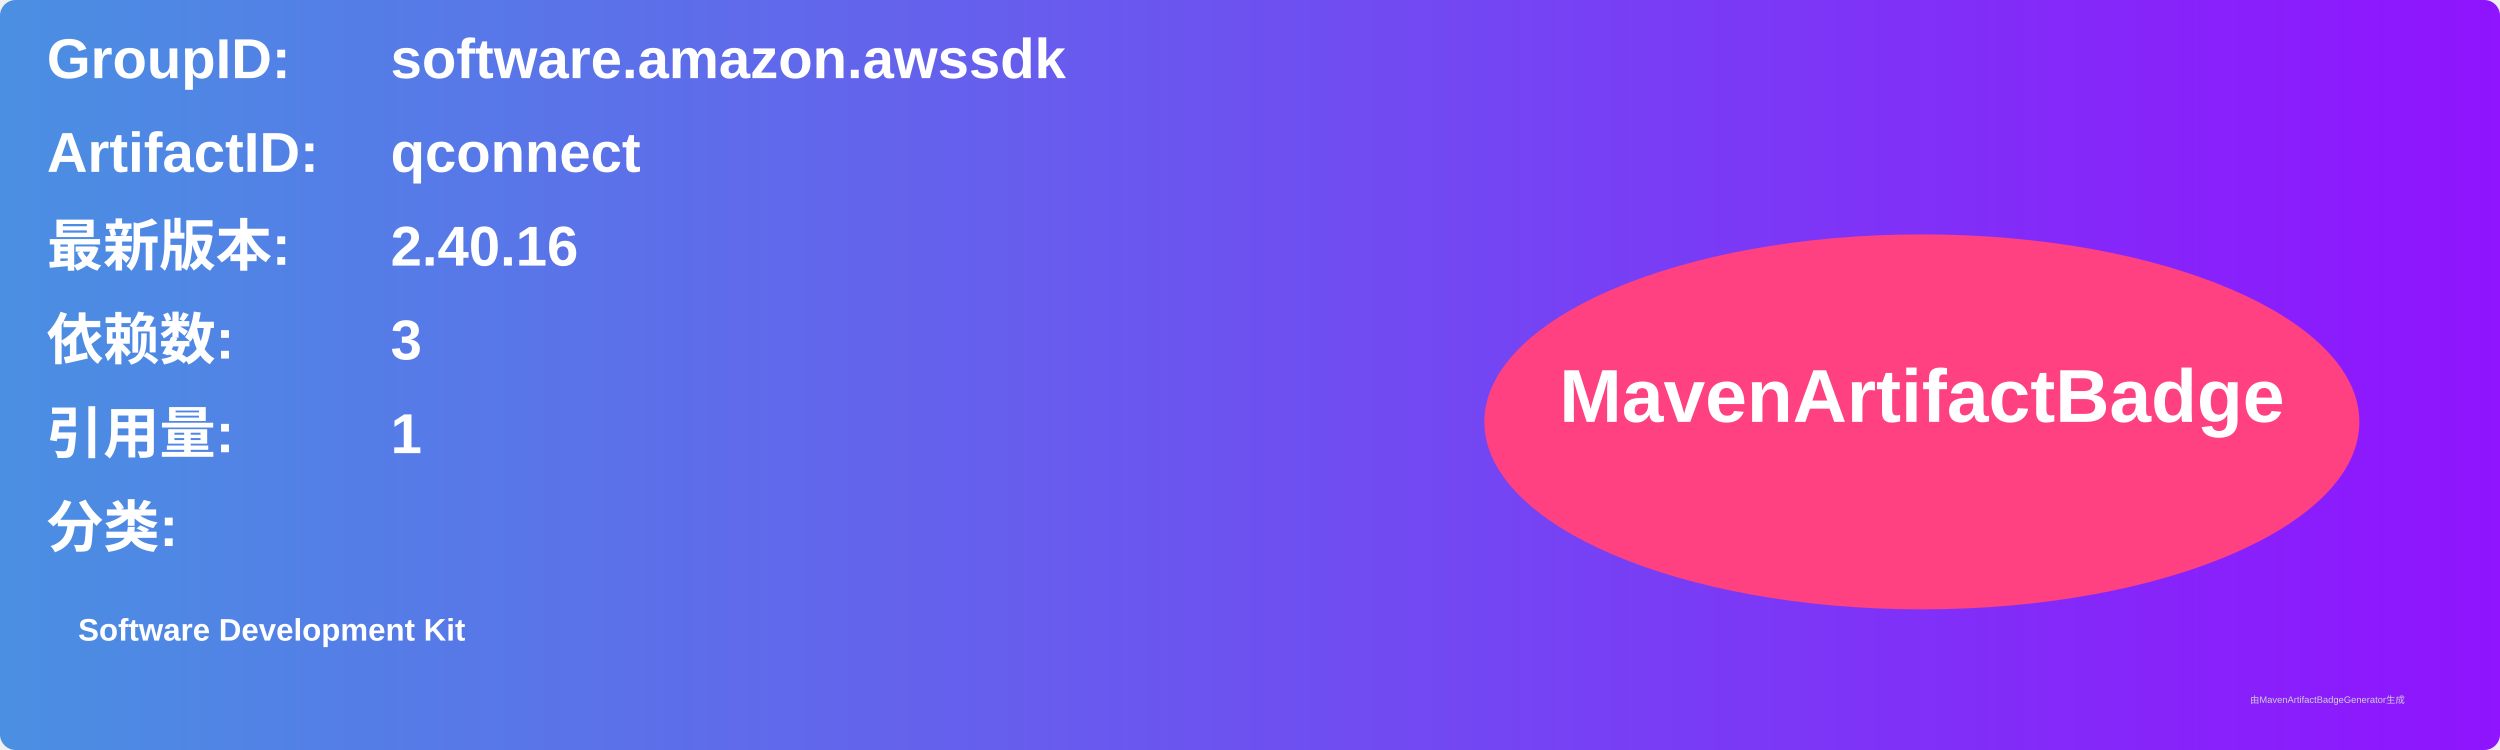
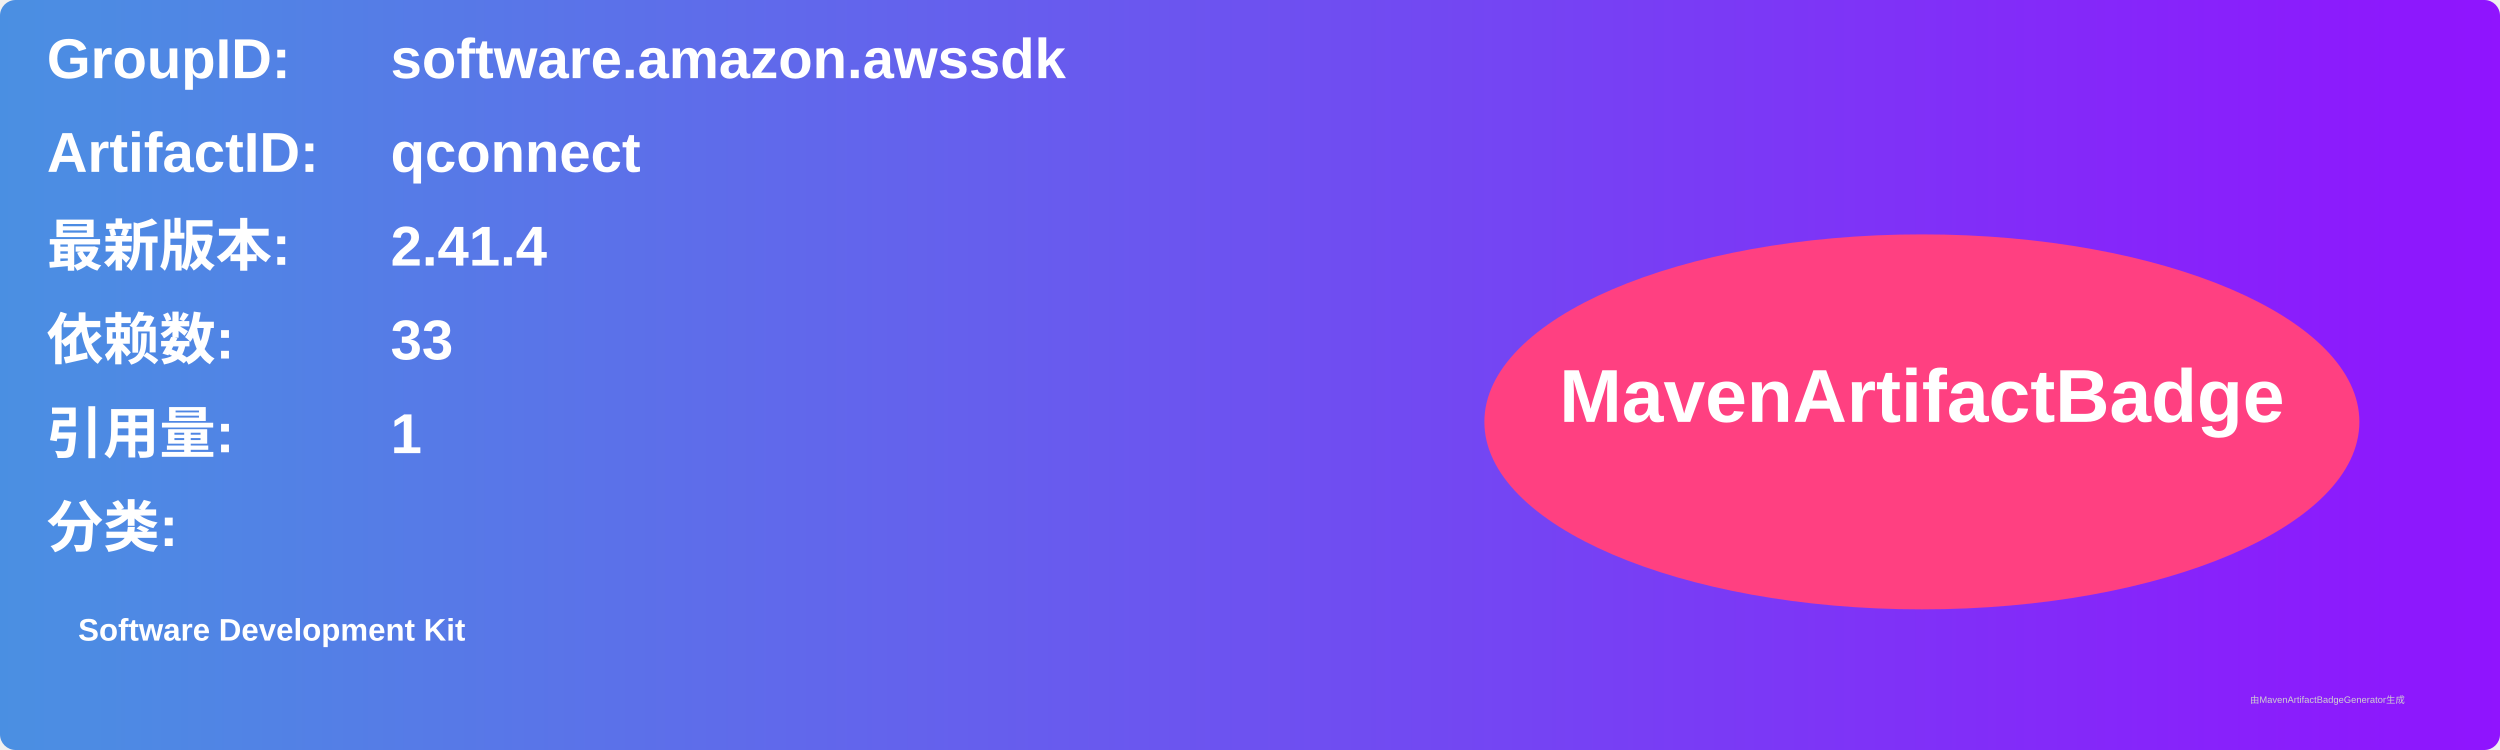
<svg xmlns="http://www.w3.org/2000/svg" width="800" height="240" viewBox="0 0 800 240">
  <linearGradient id="grad" x1="0%" y1="0%" x2="100%" y2="0%">
    <stop offset="0%" stop-color="#4a90e2" />
    <stop offset="100%" stop-color="#9013fe" />
  </linearGradient>
  <rect width="100%" height="100%" rx="5" ry="5" fill="url(#grad)" />
  <g transform="translate(15, 15)">
    <text x="0" y="10" font-family="Arial" font-size="18" fill="white" font-weight="bold" width="260">GroupID:</text>
    <text x="110" y="10" font-family="Arial" font-size="18" fill="white" font-weight="bold" width="460">software.amazon.awssdk</text>
    <text x="0" y="40" font-family="Arial" font-size="18" fill="white" font-weight="bold" width="260">ArtifactID:</text>
    <text x="110" y="40" font-family="Arial" font-size="18" fill="white" font-weight="bold" width="460">qconnect</text>
    <text x="0" y="70" font-family="Arial" font-size="18" fill="white" font-weight="bold">最新版本:</text>
    <text x="110" y="70" font-family="Arial" font-size="18" fill="white" font-weight="bold">
-       <tspan font-weight="bold">2.40.16</tspan>
+       <tspan font-weight="bold">2.41.4</tspan>
    </text>
    <text x="0" y="100" font-family="Arial" font-size="18" fill="white" font-weight="bold">依赖数: </text>
    <text x="110" y="100" font-family="Arial" font-size="18" fill="white">
-       <tspan font-weight="bold">3</tspan>
+       <tspan font-weight="bold">33</tspan>
    </text>
    <text x="0" y="130" font-family="Arial" font-size="18" fill="white" font-weight="bold">引用量: </text>
    <text x="110" y="130" font-family="Arial" font-size="18" fill="white">
      <tspan font-weight="bold">1</tspan>
    </text>
    <text x="0" y="160" font-family="Arial" font-size="18" fill="white" font-weight="bold">分类:</text>
    <text x="10" y="190" font-family="Arial" font-size="10" fill="white">
      <tspan font-weight="bold">Software Development Kit</tspan>
    </text>
    <ellipse cx="600" cy="120" rx="140" ry="60" fill="#ff4081" />
    <text x="600" y="120" text-anchor="middle" font-family="Arial" font-size="24" fill="white" font-weight="bold">MavenArtifactBadge</text>
  </g>
  <text x="720" y="225" font-family="Arial" font-size="3" fill="#d0d0d0">由MavenArtifactBadgeGenerator生成</text>
</svg>
